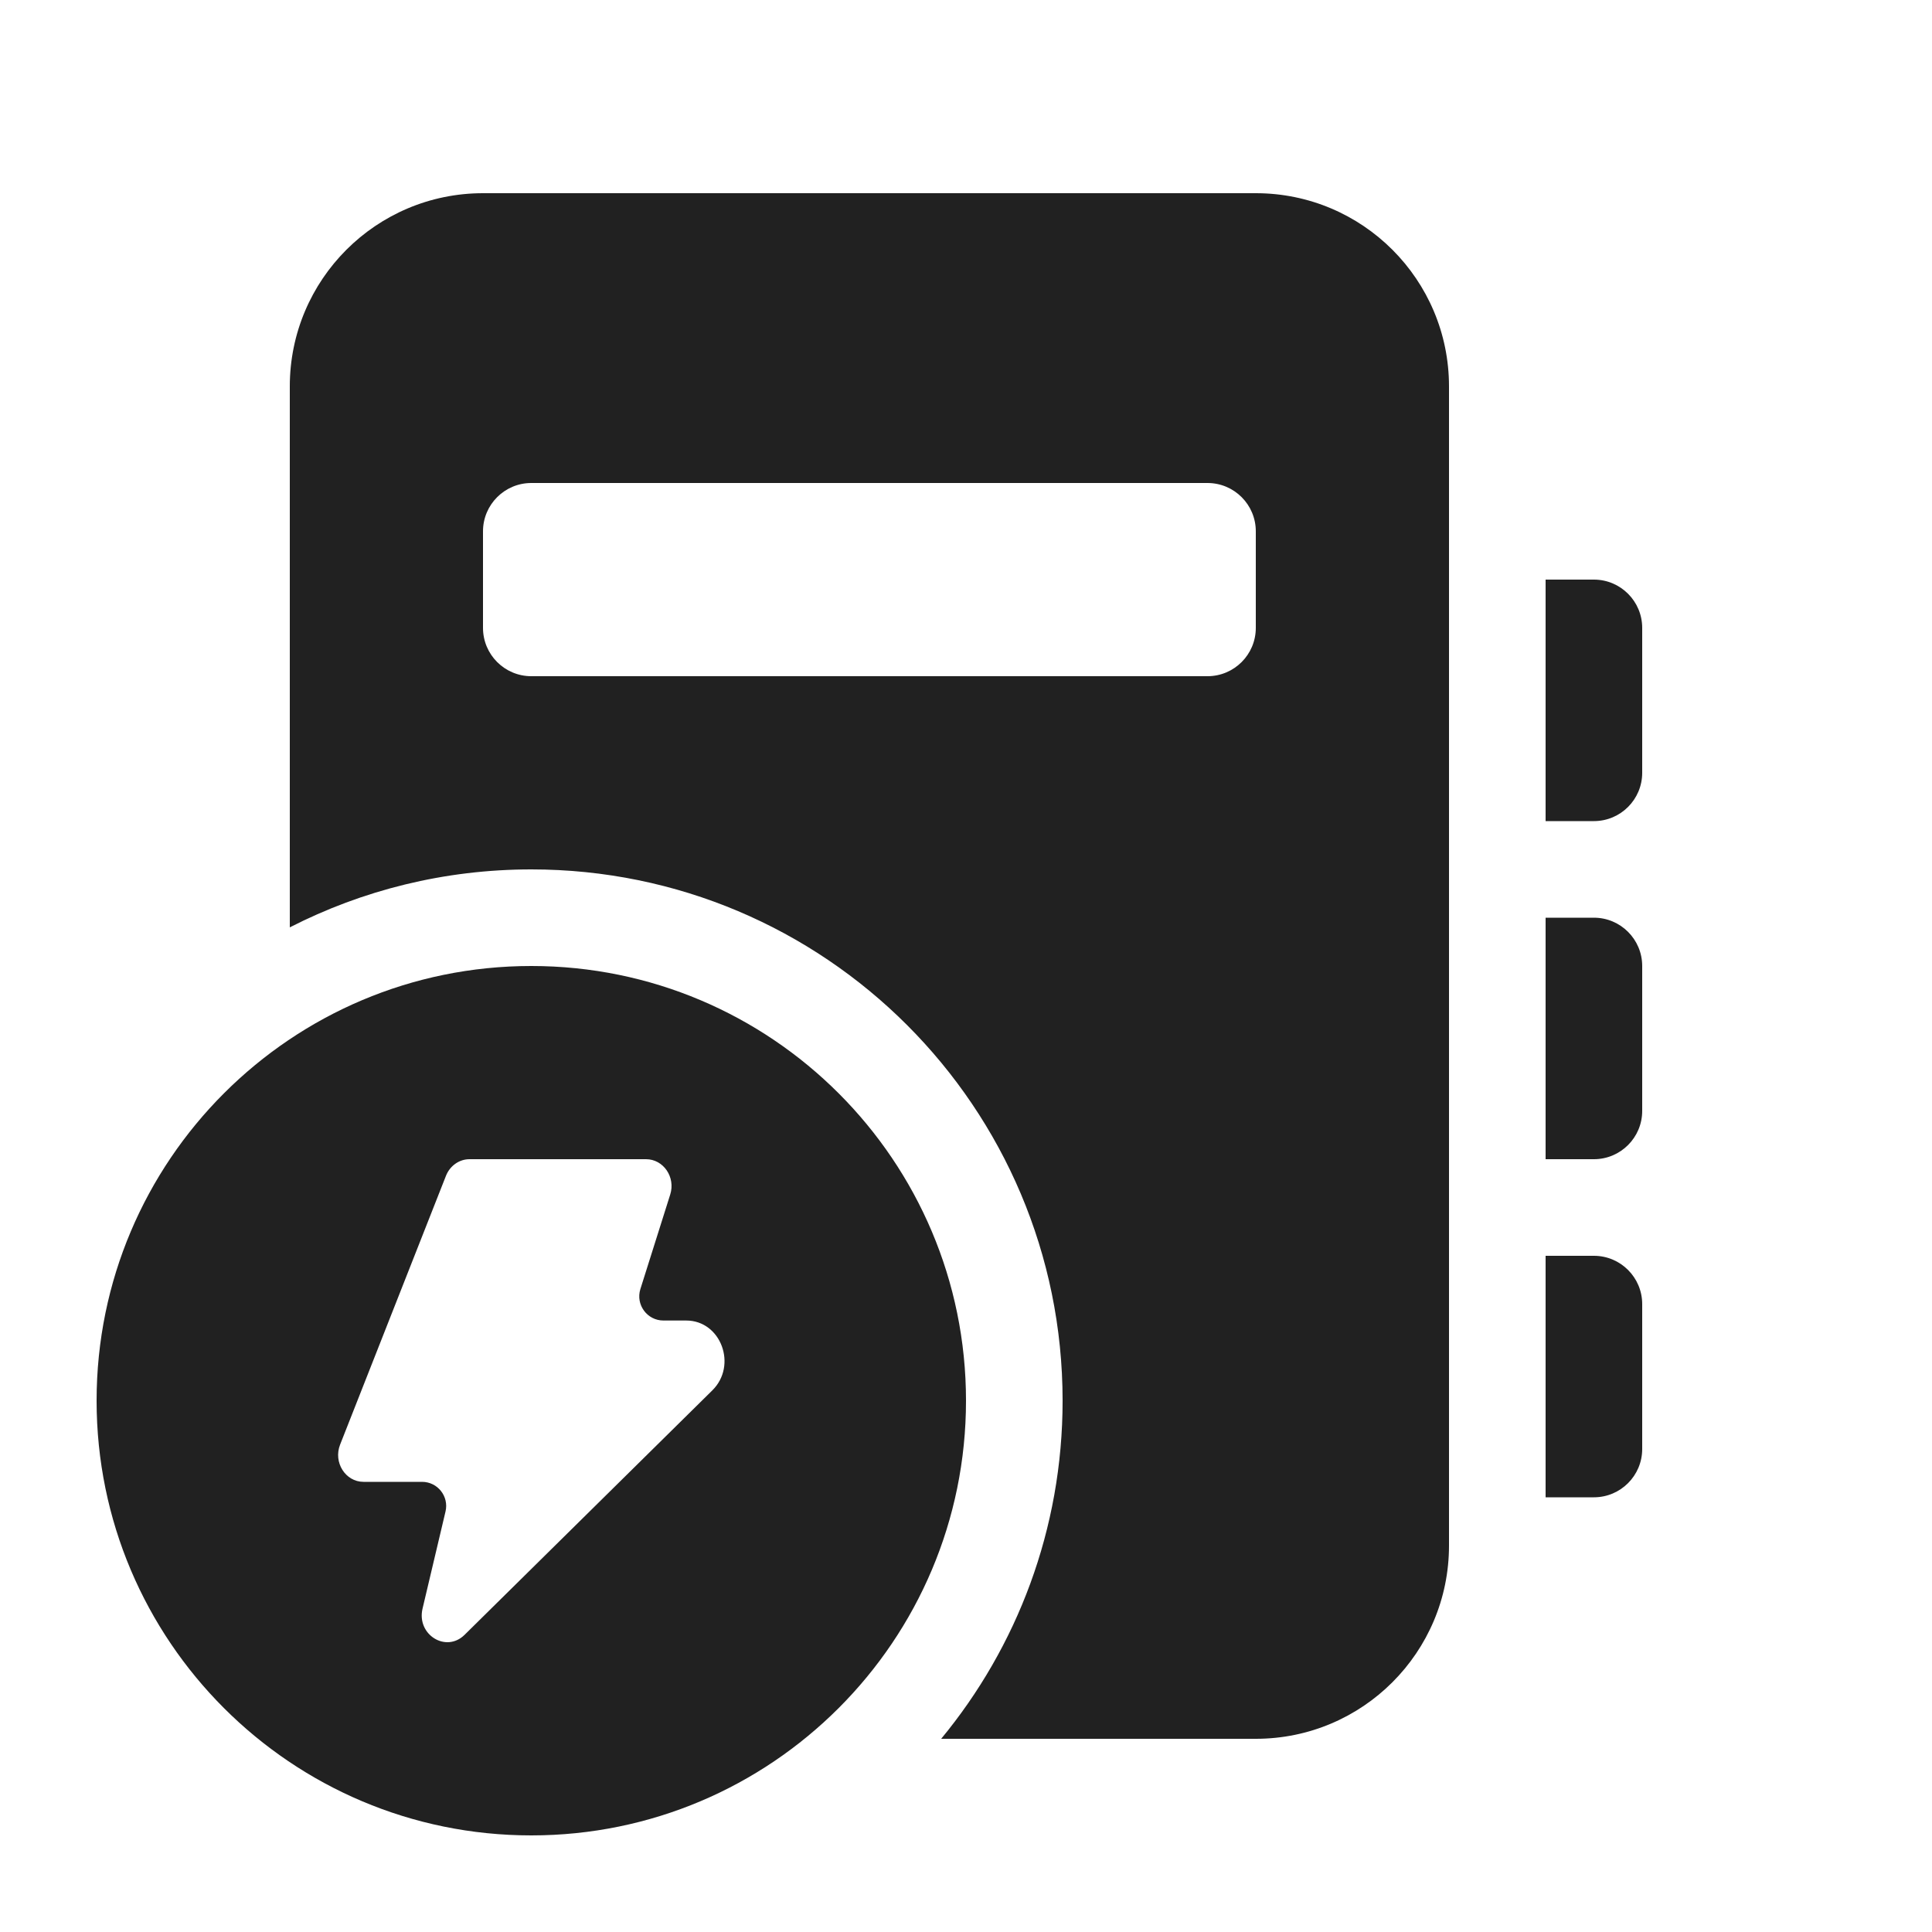
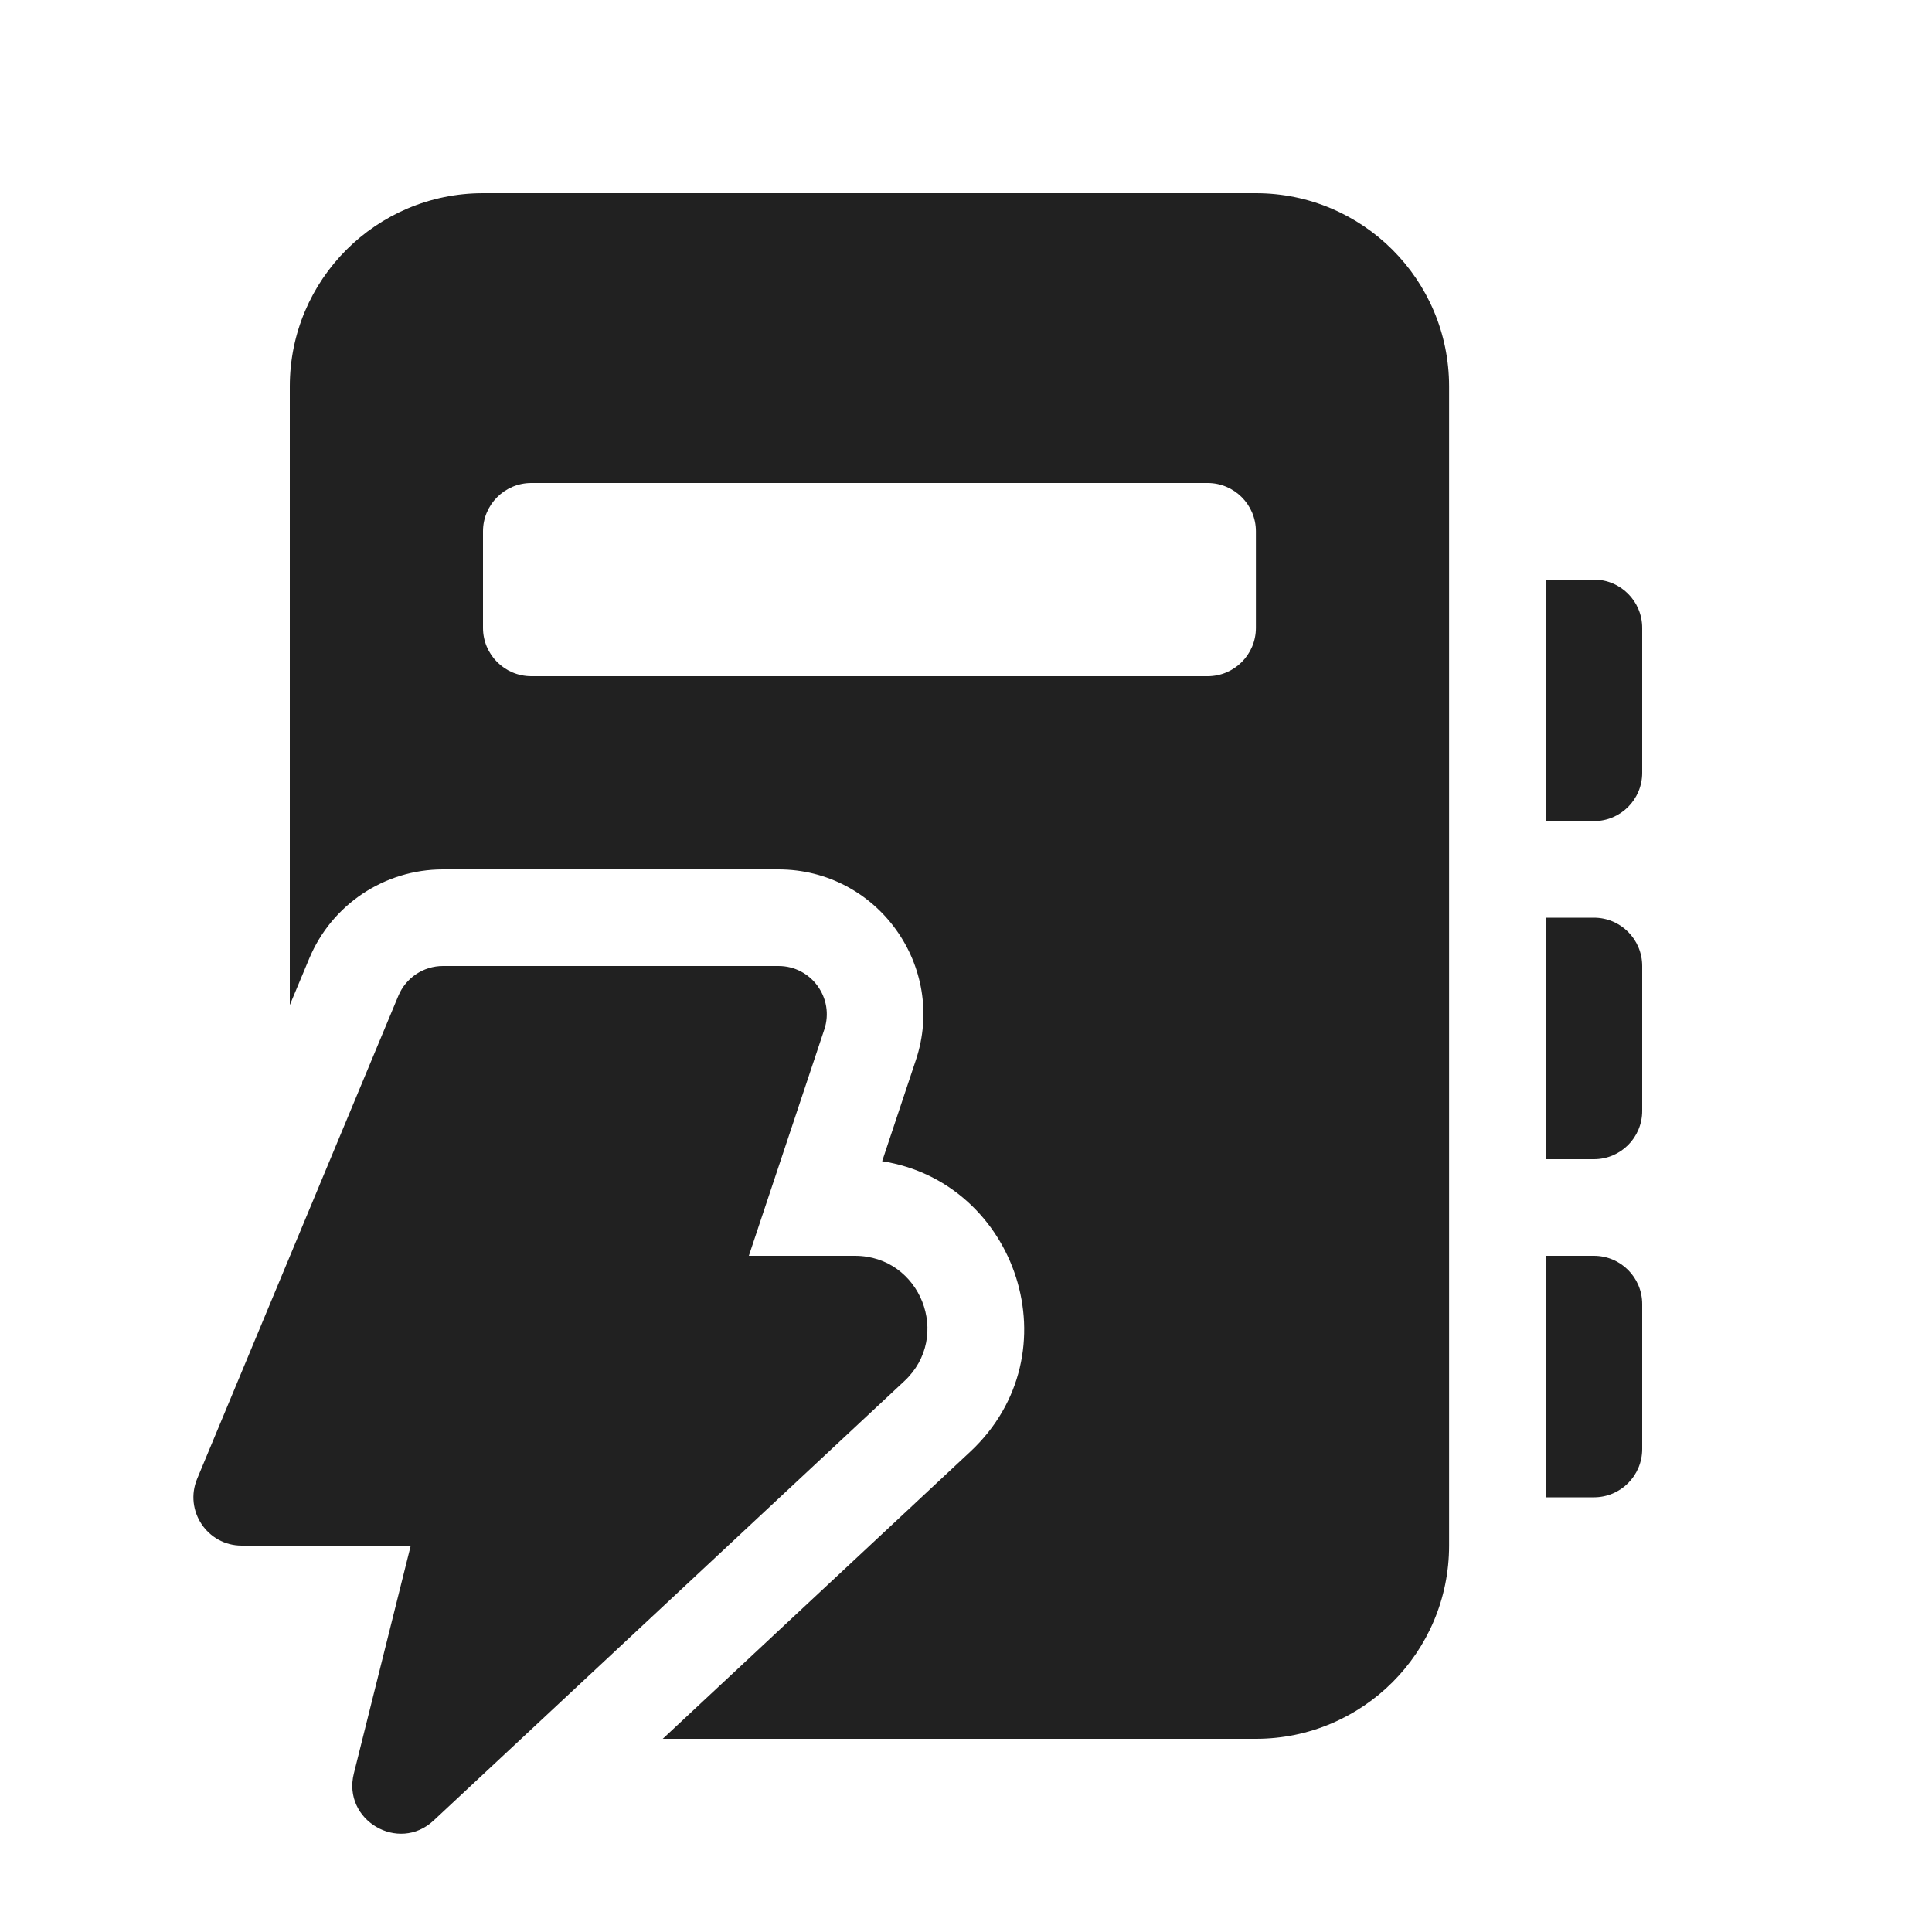
<svg xmlns="http://www.w3.org/2000/svg" width="20" height="20" viewBox="0 0 20 20" fill="none">
-   <path d="M3 4C3 2.895 3.895 2 5 2H13C14.105 2 15 2.895 15 4V16C15 17.105 14.105 18 13 18H9.743C10.528 17.049 11 15.83 11 14.5C11 11.462 8.538 9 5.5 9C4.6 9 3.75 9.216 3 9.6V4ZM5.5 5C5.224 5 5 5.224 5 5.5V6.5C5 6.776 5.224 7 5.5 7H12.5C12.776 7 13 6.776 13 6.5V5.5C13 5.224 12.776 5 12.5 5H5.5ZM16.5 6H16V8.5H16.5C16.776 8.5 17 8.276 17 8V6.5C17 6.224 16.776 6 16.5 6ZM16 9.5H16.5C16.776 9.5 17 9.724 17 10V11.5C17 11.776 16.776 12 16.5 12H16V9.5ZM16.5 13H16V15.5H16.5C16.776 15.5 17 15.276 17 15V13.5C17 13.224 16.776 13 16.5 13ZM5.5 19C7.985 19 10 16.985 10 14.5C10 12.015 7.985 10 5.5 10C3.015 10 1 12.015 1 14.5C1 16.985 3.015 19 5.5 19ZM4.369 15.34H3.763C3.576 15.34 3.448 15.138 3.521 14.954L4.617 12.171C4.658 12.068 4.754 12 4.86 12H6.688C6.868 12 6.995 12.186 6.938 12.366L6.629 13.345C6.579 13.506 6.699 13.67 6.868 13.67H7.104C7.463 13.67 7.636 14.134 7.374 14.393L4.809 16.924C4.617 17.113 4.311 16.922 4.374 16.653L4.612 15.647C4.649 15.49 4.53 15.34 4.369 15.34Z" fill="#212121" />
+   <path d="M5 2C3.896 2 3 2.895 3 4V10.404L3.201 9.923C3.434 9.364 3.98 9 4.585 9H8.058C9.082 9 9.805 10.003 9.481 10.974L9.132 12.021C10.524 12.236 11.133 14.012 10.043 15.029L6.861 18H13.001C14.105 18 15.001 17.105 15.001 16V4C15.001 2.895 14.105 2 13.001 2H5ZM5 5.5C5 5.224 5.224 5 5.5 5H12.501C12.777 5 13.001 5.224 13.001 5.5V6.5C13.001 6.776 12.777 7 12.501 7H5.5C5.224 7 5 6.776 5 6.5V5.5ZM16 6H16.5C16.777 6 17 6.224 17 6.5V8C17 8.276 16.777 8.5 16.5 8.5H16V6ZM16 9.5H16.5C16.777 9.5 17 9.724 17 10V11.5C17 11.776 16.777 12 16.5 12H16V9.5ZM16 13H16.5C16.777 13 17 13.224 17 13.5V15C17 15.276 16.777 15.5 16.5 15.5H16V13ZM2.502 16H4.252L3.663 18.359C3.542 18.842 4.125 19.186 4.489 18.846L9.361 14.298C9.859 13.834 9.53 13 8.85 13H7.752L8.533 10.658C8.641 10.334 8.4 10 8.059 10H4.586C4.384 10 4.202 10.121 4.124 10.308L2.041 15.308C1.904 15.637 2.146 16 2.502 16Z" fill="#212121" />
</svg>
